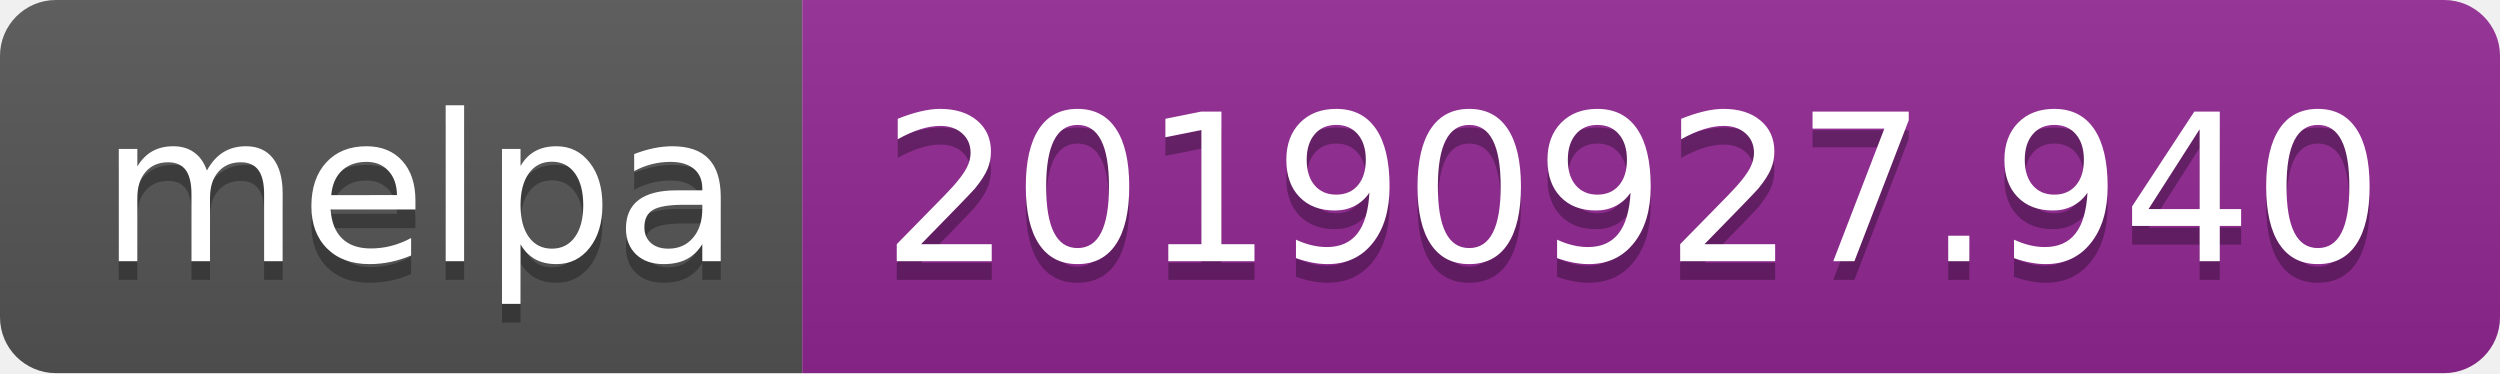
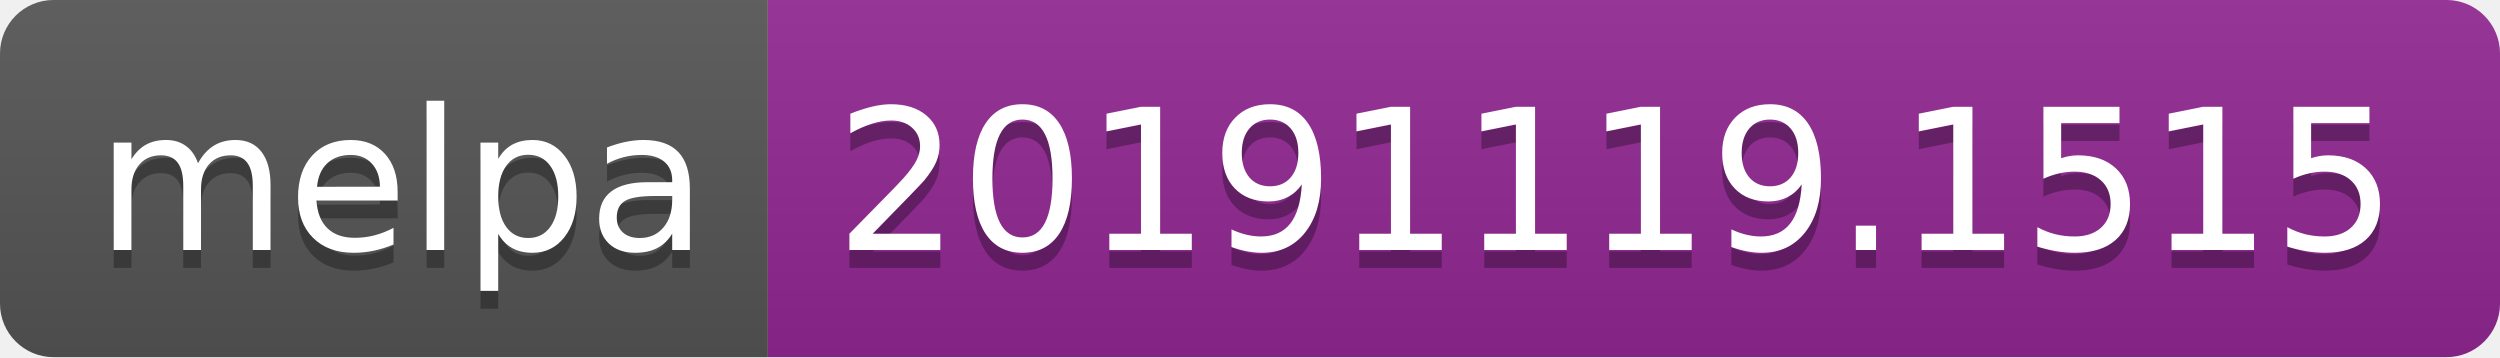
- <svg xmlns="http://www.w3.org/2000/svg" width="134" height="20">
+ <svg xmlns="http://www.w3.org/2000/svg" width="140" height="20">
  <linearGradient id="b" x2="0" y2="100%">
    <stop offset="0" stop-color="#bbb" stop-opacity=".1" />
    <stop offset="1" stop-opacity=".1" />
  </linearGradient>
  <clipPath id="a">
-     <rect width="134" height="20" rx="3" fill="#fff" />
+     <rect width="140" height="20" rx="3" fill="#fff" />
  </clipPath>
  <g clip-path="url(#a)">
    <path fill="#555" d="M0 0h43v20H0z" />
-     <path fill="#922793" d="M43 0h91v20H43z" />
-     <path fill="url(#b)" d="M0 0h134v20H0z" />
+     <path fill="#922793" d="M43 0h97v20H43z" />
+     <path fill="url(#b)" d="M0 0h140v20H0z" />
  </g>
  <g fill="#fff" text-anchor="middle" font-family="DejaVu Sans,Verdana,Geneva,sans-serif" font-size="110">
    <text x="225" y="150" fill="#010101" fill-opacity=".3" transform="scale(.1)" textLength="330">melpa</text>
    <text x="225" y="140" transform="scale(.1)" textLength="330">melpa</text>
-     <text x="875" y="150" fill="#010101" fill-opacity=".3" transform="scale(.1)" textLength="810">20190927.940</text>
-     <text x="875" y="140" transform="scale(.1)" textLength="810">20190927.940</text>
+     <text x="905" y="150" fill="#010101" fill-opacity=".3" transform="scale(.1)" textLength="870">20191119.1515</text>
+     <text x="905" y="140" transform="scale(.1)" textLength="870">20191119.1515</text>
  </g>
</svg>
